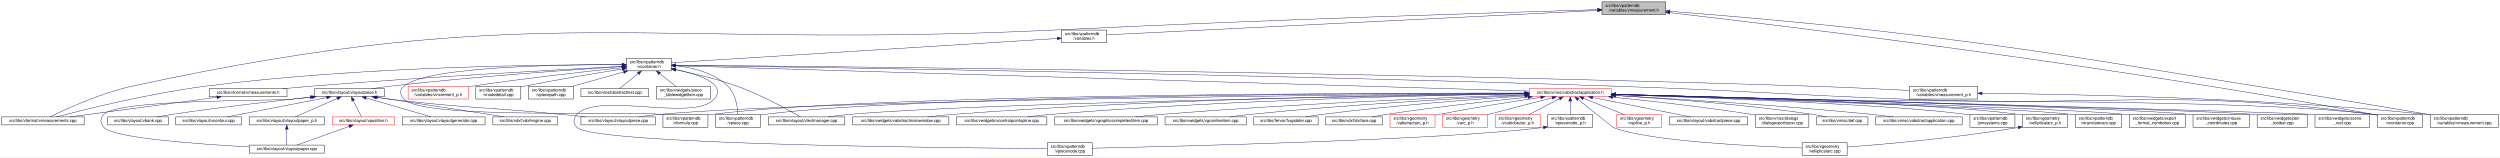
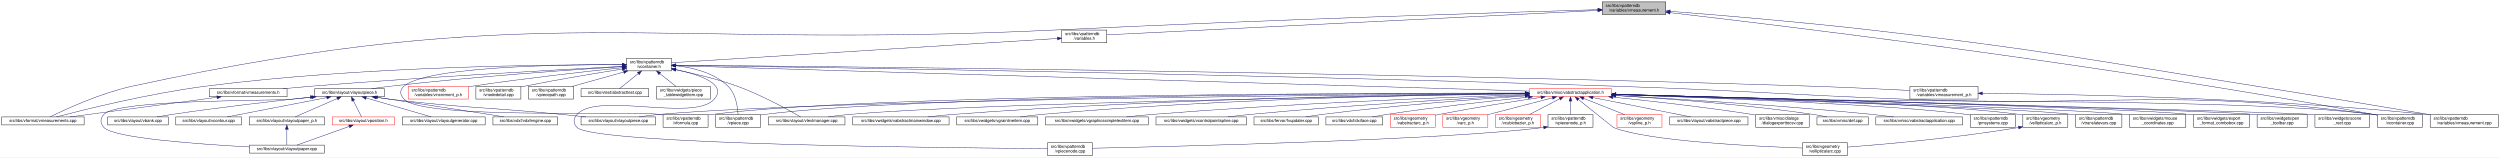
- <svg xmlns="http://www.w3.org/2000/svg" xmlns:xlink="http://www.w3.org/1999/xlink" width="5945pt" height="374pt" viewBox="0.00 0.00 5945.00 374.00">
+ <svg xmlns="http://www.w3.org/2000/svg" xmlns:xlink="http://www.w3.org/1999/xlink" width="5944pt" height="374pt" viewBox="0.00 0.00 5944.00 374.00">
  <g id="graph0" class="graph" transform="scale(1 1) rotate(0) translate(4 370)">
-     <polygon fill="white" stroke="transparent" points="-4,4 -4,-370 5941,-370 5941,4 -4,4" />
+     <polygon fill="white" stroke="transparent" points="-4,4 -4,-370 5940,-370 5940,4 -4,4" />
    <g id="node1" class="node">
      <g id="a_node1">
        <a xlink:title=" ">
          <polygon fill="#bfbfbf" stroke="black" points="3805.5,-335.5 3805.5,-365.5 3956.5,-365.5 3956.5,-335.5 3805.5,-335.5" />
          <text text-anchor="start" x="3813.5" y="-353.5" font-family="Helvetica,sans-Serif" font-size="10.00">src/libs/vpatterndb</text>
          <text text-anchor="middle" x="3881" y="-342.5" font-family="Helvetica,sans-Serif" font-size="10.00">/variables/vmeasurement.h</text>
        </a>
      </g>
    </g>
    <g id="node2" class="node">
      <g id="a_node2">
        <a xlink:href="../../de/db3/vmeasurements_8cpp.html" target="_top" xlink:title=" ">
          <polygon fill="white" stroke="black" points="0,-73 0,-92 196,-92 196,-73 0,-73" />
          <text text-anchor="middle" x="98" y="-80" font-family="Helvetica,sans-Serif" font-size="10.00">src/libs/vformat/vmeasurements.cpp</text>
        </a>
      </g>
    </g>
    <g id="edge1" class="edge">
      <path fill="none" stroke="midnightblue" d="M3794.97,-347.04C3579.09,-340.72 2996.98,-322.7 2512,-299 1532.69,-251.15 1268.13,-373.13 310,-165 234.48,-148.59 150.33,-109.54 115.03,-92.13" />
      <polygon fill="midnightblue" stroke="midnightblue" points="3795.19,-350.55 3805.28,-347.34 3795.39,-343.55 3795.19,-350.55" />
    </g>
    <g id="node3" class="node">
      <g id="a_node3">
        <a xlink:href="../../dd/d62/vmeasurement_8cpp.html" target="_top" xlink:title=" ">
-           <polygon fill="white" stroke="black" points="5775,-67.5 5775,-97.5 5937,-97.5 5937,-67.5 5775,-67.5" />
-           <text text-anchor="start" x="5783" y="-85.5" font-family="Helvetica,sans-Serif" font-size="10.00">src/libs/vpatterndb</text>
-           <text text-anchor="middle" x="5856" y="-74.5" font-family="Helvetica,sans-Serif" font-size="10.00">/variables/vmeasurement.cpp</text>
+           <polygon fill="white" stroke="black" points="5774,-67.5 5774,-97.5 5936,-97.5 5936,-67.5 5774,-67.5" />
+           <text text-anchor="start" x="5782" y="-85.5" font-family="Helvetica,sans-Serif" font-size="10.00">src/libs/vpatterndb</text>
+           <text text-anchor="middle" x="5855" y="-74.5" font-family="Helvetica,sans-Serif" font-size="10.00">/variables/vmeasurement.cpp</text>
        </a>
      </g>
    </g>
    <g id="edge2" class="edge">
-       <path fill="none" stroke="midnightblue" d="M3966.95,-343.1C4077.16,-334.59 4274.08,-318.34 4442,-299 4852.49,-251.73 4953.87,-229.53 5362,-165 5507.53,-141.99 5676.91,-113.72 5774.76,-97.25" />
-       <polygon fill="midnightblue" stroke="midnightblue" points="3966.59,-339.62 3956.89,-343.87 3967.13,-346.6 3966.59,-339.62" />
+       <path fill="none" stroke="midnightblue" d="M3966.8,-343.09C4076.81,-334.57 4273.38,-318.32 4441,-299 4851.49,-251.69 4952.87,-229.53 5361,-165 5506.53,-141.99 5675.91,-113.72 5773.76,-97.25" />
+       <polygon fill="midnightblue" stroke="midnightblue" points="3966.46,-339.61 3956.75,-343.87 3966.99,-346.59 3966.46,-339.61" />
    </g>
    <g id="node4" class="node">
      <g id="a_node4">
        <a xlink:href="../../de/dca/variables_8h.html" target="_top" xlink:title=" ">
          <polygon fill="white" stroke="black" points="2520.5,-268.5 2520.5,-298.5 2627.5,-298.5 2627.5,-268.5 2520.5,-268.5" />
          <text text-anchor="start" x="2528.5" y="-286.5" font-family="Helvetica,sans-Serif" font-size="10.00">src/libs/vpatterndb</text>
          <text text-anchor="middle" x="2574" y="-275.5" font-family="Helvetica,sans-Serif" font-size="10.00">/variables.h</text>
        </a>
      </g>
    </g>
    <g id="edge3" class="edge">
      <path fill="none" stroke="midnightblue" d="M3795,-345.22C3546.09,-332.84 2829.86,-297.22 2627.71,-287.17" />
      <polygon fill="midnightblue" stroke="midnightblue" points="3794.92,-348.72 3805.08,-345.72 3795.27,-341.73 3794.92,-348.72" />
    </g>
    <g id="node31" class="node">
      <g id="a_node31">
        <a xlink:href="../../d6/d46/vcontainer_8cpp.html" target="_top" xlink:title=" ">
-           <polygon fill="white" stroke="black" points="5649.5,-67.5 5649.5,-97.5 5756.5,-97.5 5756.5,-67.5 5649.5,-67.5" />
-           <text text-anchor="start" x="5657.5" y="-85.5" font-family="Helvetica,sans-Serif" font-size="10.00">src/libs/vpatterndb</text>
-           <text text-anchor="middle" x="5703" y="-74.5" font-family="Helvetica,sans-Serif" font-size="10.00">/vcontainer.cpp</text>
+           <polygon fill="white" stroke="black" points="5648.5,-67.5 5648.5,-97.5 5755.5,-97.5 5755.5,-67.5 5648.5,-67.5" />
+           <text text-anchor="start" x="5656.5" y="-85.5" font-family="Helvetica,sans-Serif" font-size="10.00">src/libs/vpatterndb</text>
+           <text text-anchor="middle" x="5702" y="-74.5" font-family="Helvetica,sans-Serif" font-size="10.00">/vcontainer.cpp</text>
        </a>
      </g>
    </g>
    <g id="edge62" class="edge">
-       <path fill="none" stroke="midnightblue" d="M3966.77,-339.83C4222.41,-310.47 5001.05,-216.99 5640,-98 5643.09,-97.42 5646.26,-96.8 5649.45,-96.15" />
-       <polygon fill="midnightblue" stroke="midnightblue" points="3966.34,-336.36 3956.81,-340.98 3967.14,-343.31 3966.34,-336.36" />
+       <path fill="none" stroke="midnightblue" d="M3966.72,-339.83C4222.21,-310.45 5000.41,-216.95 5639,-98 5642.09,-97.42 5645.26,-96.8 5648.45,-96.15" />
+       <polygon fill="midnightblue" stroke="midnightblue" points="3966.3,-336.36 3956.76,-340.97 3967.1,-343.31 3966.3,-336.36" />
    </g>
    <g id="node5" class="node">
      <g id="a_node5">
        <a xlink:href="../../d3/df7/vcontainer_8h.html" target="_top" xlink:title=" ">
          <polygon fill="white" stroke="black" points="1485.5,-201.5 1485.5,-231.5 1592.5,-231.5 1592.5,-201.5 1485.5,-201.5" />
          <text text-anchor="start" x="1493.5" y="-219.5" font-family="Helvetica,sans-Serif" font-size="10.00">src/libs/vpatterndb</text>
          <text text-anchor="middle" x="1539" y="-208.5" font-family="Helvetica,sans-Serif" font-size="10.00">/vcontainer.h</text>
        </a>
      </g>
    </g>
    <g id="edge4" class="edge">
      <path fill="none" stroke="midnightblue" d="M2510.12,-278.49C2321.25,-266.63 1767.74,-231.87 1592.71,-220.87" />
      <polygon fill="midnightblue" stroke="midnightblue" points="2509.97,-281.99 2520.17,-279.12 2510.41,-275 2509.97,-281.99" />
    </g>
    <g id="edge7" class="edge">
      <path fill="none" stroke="midnightblue" d="M1475.05,-216C1310.15,-216.5 857.28,-213.03 484,-165 350.85,-147.87 195.32,-109.2 129.73,-92.01" />
      <polygon fill="midnightblue" stroke="midnightblue" points="1475.5,-219.49 1485.49,-215.96 1475.48,-212.49 1475.5,-219.49" />
    </g>
    <g id="node6" class="node">
      <g id="a_node6">
        <a xlink:href="../../d4/dd6/vmeasurements_8h.html" target="_top" xlink:title=" ">
          <polygon fill="white" stroke="black" points="493.5,-140 493.5,-159 678.5,-159 678.5,-140 493.5,-140" />
          <text text-anchor="middle" x="586" y="-147" font-family="Helvetica,sans-Serif" font-size="10.00">src/libs/vformat/vmeasurements.h</text>
        </a>
      </g>
    </g>
    <g id="edge5" class="edge">
      <path fill="none" stroke="midnightblue" d="M1475.08,-212.23C1338.9,-205.1 1010.14,-187.02 735,-165 713.37,-163.27 689.99,-161.12 668.32,-159.02" />
      <polygon fill="midnightblue" stroke="midnightblue" points="1475.15,-215.74 1485.32,-212.77 1475.52,-208.75 1475.15,-215.74" />
    </g>
    <g id="node7" class="node">
      <g id="a_node7">
        <a xlink:href="../../d6/de0/vlayoutpiece_8h.html" target="_top" xlink:title=" ">
          <polygon fill="white" stroke="black" points="744,-140 744,-159 910,-159 910,-140 744,-140" />
          <text text-anchor="middle" x="827" y="-147" font-family="Helvetica,sans-Serif" font-size="10.00">src/libs/vlayout/vlayoutpiece.h</text>
        </a>
      </g>
    </g>
    <g id="edge8" class="edge">
      <path fill="none" stroke="midnightblue" d="M1475.32,-211.67C1363.51,-204.64 1124.72,-188.22 924,-165 909.54,-163.33 893.92,-161.15 879.52,-159" />
      <polygon fill="midnightblue" stroke="midnightblue" points="1475.21,-215.17 1485.41,-212.3 1475.65,-208.18 1475.21,-215.17" />
    </g>
    <g id="node16" class="node">
      <g id="a_node16">
        <a xlink:href="../../d8/d70/vtextmanager_8cpp.html" target="_top" xlink:title=" ">
          <polygon fill="white" stroke="black" points="1823,-73 1823,-92 2005,-92 2005,-73 1823,-73" />
          <text text-anchor="middle" x="1914" y="-80" font-family="Helvetica,sans-Serif" font-size="10.00">src/libs/vlayout/vtextmanager.cpp</text>
        </a>
      </g>
    </g>
    <g id="edge19" class="edge">
      <path fill="none" stroke="midnightblue" d="M1602.48,-204.08C1644.7,-195.55 1701.02,-182.37 1749,-165 1806.98,-144.01 1871.32,-108.35 1899.47,-92.06" />
      <polygon fill="midnightblue" stroke="midnightblue" points="1601.73,-200.66 1592.6,-206.04 1603.1,-207.52 1601.73,-200.66" />
    </g>
    <g id="node17" class="node">
      <g id="a_node17">
        <a xlink:href="../../d5/d74/vabstractapplication_8h.html" target="_top" xlink:title=" ">
          <polygon fill="white" stroke="red" points="3632.5,-140 3632.5,-159 3827.5,-159 3827.5,-140 3632.5,-140" />
          <text text-anchor="middle" x="3730" y="-147" font-family="Helvetica,sans-Serif" font-size="10.00">src/libs/vmisc/vabstractapplication.h</text>
        </a>
      </g>
    </g>
    <g id="edge20" class="edge">
      <path fill="none" stroke="midnightblue" d="M1602.75,-213.61C1912.03,-204.43 3256.61,-164.54 3632.22,-153.4" />
      <polygon fill="midnightblue" stroke="midnightblue" points="1602.51,-210.11 1592.62,-213.91 1602.72,-217.11 1602.51,-210.11" />
    </g>
    <g id="edge54" class="edge">
-       <path fill="none" stroke="midnightblue" d="M1602.91,-214.63C1873.49,-210.84 2951.51,-194.59 3837,-165 4144.25,-154.73 4220.81,-145.86 4528,-134 5022.11,-114.92 5149.65,-161.75 5640,-98 5643.01,-97.61 5646.08,-97.14 5649.17,-96.61" />
+       <path fill="none" stroke="midnightblue" d="M1602.91,-214.63C1873.49,-210.84 2951.51,-194.59 3837,-165 4144.25,-154.73 4220.81,-145.87 4528,-134 5021.67,-114.93 5149.09,-161.7 5639,-98 5642.01,-97.61 5645.08,-97.14 5648.17,-96.61" />
      <polygon fill="midnightblue" stroke="midnightblue" points="1602.83,-211.13 1592.87,-214.77 1602.92,-218.13 1602.83,-211.13" />
    </g>
    <g id="node32" class="node">
      <g id="a_node32">
        <a xlink:href="../../db/d11/vformula_8cpp.html" target="_top" xlink:title=" ">
          <polygon fill="white" stroke="black" points="1572.5,-67.5 1572.5,-97.5 1679.5,-97.5 1679.5,-67.5 1572.5,-67.5" />
          <text text-anchor="start" x="1580.5" y="-85.5" font-family="Helvetica,sans-Serif" font-size="10.00">src/libs/vpatterndb</text>
          <text text-anchor="middle" x="1626" y="-74.5" font-family="Helvetica,sans-Serif" font-size="10.00">/vformula.cpp</text>
        </a>
      </g>
    </g>
-     <g id="edge55" class="edge">
+     <g id="edge56" class="edge">
      <path fill="none" stroke="midnightblue" d="M1475.33,-216.13C1309.97,-216.71 884.56,-210.87 957,-134 1003.26,-84.91 1496.23,-107.6 1563,-98 1566.11,-97.55 1569.29,-97.03 1572.5,-96.45" />
      <polygon fill="midnightblue" stroke="midnightblue" points="1475.39,-219.63 1485.37,-216.09 1475.35,-212.63 1475.39,-219.63" />
    </g>
    <g id="node33" class="node">
      <g id="a_node33">
        <a xlink:href="../../df/d7a/vpiece_8cpp.html" target="_top" xlink:title=" ">
          <polygon fill="white" stroke="black" points="1697.5,-67.5 1697.5,-97.5 1804.5,-97.5 1804.5,-67.5 1697.5,-67.5" />
          <text text-anchor="start" x="1705.5" y="-85.5" font-family="Helvetica,sans-Serif" font-size="10.00">src/libs/vpatterndb</text>
          <text text-anchor="middle" x="1751" y="-74.5" font-family="Helvetica,sans-Serif" font-size="10.00">/vpiece.cpp</text>
        </a>
      </g>
    </g>
    <g id="edge58" class="edge">
      <path fill="none" stroke="midnightblue" d="M1602.95,-213.73C1643.47,-209.27 1694.23,-196.99 1727,-165 1745.36,-147.07 1749.85,-115.86 1750.84,-97.71" />
      <polygon fill="midnightblue" stroke="midnightblue" points="1602.51,-210.26 1592.89,-214.71 1603.18,-217.23 1602.51,-210.26" />
    </g>
    <g id="node35" class="node">
      <g id="a_node35">
        <a xlink:href="../../d8/dba/vpiecenode_8cpp.html" target="_top" xlink:title=" ">
          <polygon fill="white" stroke="black" points="2486.5,-0.5 2486.5,-30.5 2593.5,-30.5 2593.5,-0.5 2486.5,-0.5" />
          <text text-anchor="start" x="2494.5" y="-18.5" font-family="Helvetica,sans-Serif" font-size="10.00">src/libs/vpatterndb</text>
          <text text-anchor="middle" x="2540" y="-7.5" font-family="Helvetica,sans-Serif" font-size="10.00">/vpiecenode.cpp</text>
        </a>
      </g>
    </g>
    <g id="edge57" class="edge">
      <path fill="none" stroke="midnightblue" d="M1602.59,-204.82C1658.48,-192.78 1726.29,-170.05 1694,-134 1645.37,-79.71 1416.63,-152.29 1368,-98 1358.81,-87.74 1358.47,-76.95 1368,-67 1407.14,-26.14 2261.67,-18.16 2486.3,-16.77" />
      <polygon fill="midnightblue" stroke="midnightblue" points="1601.75,-201.42 1592.67,-206.87 1603.17,-208.27 1601.75,-201.42" />
    </g>
    <g id="node45" class="node">
      <g id="a_node45">
        <a xlink:href="../../d1/de1/vincrement__p_8h.html" target="_top" xlink:title=" ">
          <polygon fill="white" stroke="red" points="966.5,-134.5 966.5,-164.5 1109.5,-164.5 1109.5,-134.5 966.5,-134.5" />
          <text text-anchor="start" x="974.5" y="-152.5" font-family="Helvetica,sans-Serif" font-size="10.00">src/libs/vpatterndb</text>
          <text text-anchor="middle" x="1038" y="-141.5" font-family="Helvetica,sans-Serif" font-size="10.00">/variables/vincrement_p.h</text>
        </a>
      </g>
    </g>
    <g id="edge51" class="edge">
      <path fill="none" stroke="midnightblue" d="M1475.38,-209.07C1392.8,-200.45 1244.31,-184 1118,-165 1115.35,-164.6 1112.65,-164.18 1109.92,-163.75" />
      <polygon fill="midnightblue" stroke="midnightblue" points="1475.05,-212.55 1485.36,-210.11 1475.78,-205.59 1475.05,-212.55" />
    </g>
    <g id="node46" class="node">
      <g id="a_node46">
        <a xlink:href="../../d6/dc1/vmeasurement__p_8h.html" target="_top" xlink:title=" ">
          <polygon fill="white" stroke="black" points="4537,-134.5 4537,-164.5 4699,-164.5 4699,-134.5 4537,-134.5" />
          <text text-anchor="start" x="4545" y="-152.5" font-family="Helvetica,sans-Serif" font-size="10.00">src/libs/vpatterndb</text>
          <text text-anchor="middle" x="4618" y="-141.5" font-family="Helvetica,sans-Serif" font-size="10.00">/variables/vmeasurement_p.h</text>
        </a>
      </g>
    </g>
    <g id="edge52" class="edge">
      <path fill="none" stroke="midnightblue" d="M1603.01,-214.99C1905.8,-212.46 3224.52,-199.88 4305,-165 4383.84,-162.45 4473.78,-158.14 4536.96,-154.88" />
      <polygon fill="midnightblue" stroke="midnightblue" points="1602.64,-211.5 1592.67,-215.08 1602.7,-218.5 1602.64,-211.5" />
    </g>
    <g id="node47" class="node">
      <g id="a_node47">
        <a xlink:href="../../d6/d91/vnodedetail_8cpp.html" target="_top" xlink:title=" ">
          <polygon fill="white" stroke="black" points="1127.5,-134.5 1127.5,-164.5 1234.5,-164.5 1234.5,-134.5 1127.5,-134.5" />
          <text text-anchor="start" x="1135.5" y="-152.5" font-family="Helvetica,sans-Serif" font-size="10.00">src/libs/vpatterndb</text>
          <text text-anchor="middle" x="1181" y="-141.5" font-family="Helvetica,sans-Serif" font-size="10.00">/vnodedetail.cpp</text>
        </a>
      </g>
    </g>
-     <g id="edge56" class="edge">
+     <g id="edge55" class="edge">
      <path fill="none" stroke="midnightblue" d="M1475.25,-205.77C1415.16,-196.33 1322.7,-181.1 1243,-165 1240.29,-164.45 1237.52,-163.87 1234.72,-163.28" />
      <polygon fill="midnightblue" stroke="midnightblue" points="1474.92,-209.26 1485.35,-207.35 1476.01,-202.35 1474.92,-209.26" />
    </g>
    <g id="node48" class="node">
      <g id="a_node48">
        <a xlink:href="../../da/de1/vpiecepath_8cpp.html" target="_top" xlink:title=" ">
          <polygon fill="white" stroke="black" points="1252.5,-134.5 1252.5,-164.5 1359.5,-164.5 1359.5,-134.5 1252.5,-134.5" />
          <text text-anchor="start" x="1260.5" y="-152.5" font-family="Helvetica,sans-Serif" font-size="10.00">src/libs/vpatterndb</text>
          <text text-anchor="middle" x="1306" y="-141.5" font-family="Helvetica,sans-Serif" font-size="10.00">/vpiecepath.cpp</text>
        </a>
      </g>
    </g>
    <g id="edge59" class="edge">
      <path fill="none" stroke="midnightblue" d="M1478.83,-198.71C1440.92,-188.14 1392.51,-174.63 1356.58,-164.61" />
      <polygon fill="midnightblue" stroke="midnightblue" points="1478.16,-202.16 1488.73,-201.48 1480.04,-195.42 1478.16,-202.16" />
    </g>
    <g id="node49" class="node">
      <g id="a_node49">
        <a xlink:href="../../d1/d3a/abstracttest_8cpp.html" target="_top" xlink:title=" ">
          <polygon fill="white" stroke="black" points="1377.5,-140 1377.5,-159 1538.5,-159 1538.5,-140 1377.5,-140" />
          <text text-anchor="middle" x="1458" y="-147" font-family="Helvetica,sans-Serif" font-size="10.00">src/libs/vtest/abstracttest.cpp</text>
        </a>
      </g>
    </g>
    <g id="edge60" class="edge">
      <path fill="none" stroke="midnightblue" d="M1513.46,-195.01C1498.43,-182.94 1480.19,-168.3 1468.83,-159.19" />
      <polygon fill="midnightblue" stroke="midnightblue" points="1511.43,-197.87 1521.42,-201.4 1515.82,-192.41 1511.43,-197.87" />
    </g>
    <g id="node50" class="node">
      <g id="a_node50">
        <a xlink:href="../../da/db4/piece__tablewidgetitem_8cpp.html" target="_top" xlink:title=" ">
          <polygon fill="white" stroke="black" points="1557,-134.5 1557,-164.5 1685,-164.5 1685,-134.5 1557,-134.5" />
          <text text-anchor="start" x="1565" y="-152.5" font-family="Helvetica,sans-Serif" font-size="10.00">src/libs/vwidgets/piece</text>
          <text text-anchor="middle" x="1621" y="-141.5" font-family="Helvetica,sans-Serif" font-size="10.00">_tablewidgetitem.cpp</text>
        </a>
      </g>
    </g>
    <g id="edge61" class="edge">
      <path fill="none" stroke="midnightblue" d="M1564.65,-195.17C1577.19,-185.23 1591.97,-173.51 1603.24,-164.58" />
      <polygon fill="midnightblue" stroke="midnightblue" points="1562.46,-192.44 1556.79,-201.4 1566.8,-197.93 1562.46,-192.44" />
    </g>
    <g id="edge6" class="edge">
      <path fill="none" stroke="midnightblue" d="M511.81,-138.62C416.42,-125.91 252.36,-104.06 162.13,-92.04" />
      <polygon fill="midnightblue" stroke="midnightblue" points="511.58,-142.12 521.95,-139.97 512.5,-135.18 511.58,-142.12" />
    </g>
    <g id="node8" class="node">
      <g id="a_node8">
        <a xlink:href="../../dd/d66/vdxfengine_8cpp.html" target="_top" xlink:title=" ">
          <polygon fill="white" stroke="black" points="1168,-73 1168,-92 1322,-92 1322,-73 1168,-73" />
          <text text-anchor="middle" x="1245" y="-80" font-family="Helvetica,sans-Serif" font-size="10.00">src/libs/vdxf/vdxfengine.cpp</text>
        </a>
      </g>
    </g>
    <g id="edge9" class="edge">
      <path fill="none" stroke="midnightblue" d="M893.7,-138.43C975.23,-126.11 1108.46,-105.91 1158,-98 1169.79,-96.12 1182.48,-94.04 1194.41,-92.05" />
      <polygon fill="midnightblue" stroke="midnightblue" points="892.9,-135.02 883.54,-139.97 893.95,-141.94 892.9,-135.02" />
    </g>
    <g id="node9" class="node">
      <g id="a_node9">
        <a xlink:href="../../de/da8/vbank_8cpp.html" target="_top" xlink:title=" ">
          <polygon fill="white" stroke="black" points="252,-73 252,-92 396,-92 396,-73 252,-73" />
          <text text-anchor="middle" x="324" y="-80" font-family="Helvetica,sans-Serif" font-size="10.00">src/libs/vlayout/vbank.cpp</text>
        </a>
      </g>
    </g>
    <g id="edge10" class="edge">
      <path fill="none" stroke="midnightblue" d="M733.98,-138.94C648.33,-129.76 517.85,-114.84 405,-98 393.27,-96.25 380.63,-94.11 368.91,-92.02" />
      <polygon fill="midnightblue" stroke="midnightblue" points="733.62,-142.42 743.93,-140 734.36,-135.46 733.62,-142.42" />
    </g>
    <g id="node10" class="node">
      <g id="a_node10">
        <a xlink:href="../../df/d5d/vcontour_8cpp.html" target="_top" xlink:title=" ">
          <polygon fill="white" stroke="black" points="414,-73 414,-92 570,-92 570,-73 414,-73" />
          <text text-anchor="middle" x="492" y="-80" font-family="Helvetica,sans-Serif" font-size="10.00">src/libs/vlayout/vcontour.cpp</text>
        </a>
      </g>
    </g>
    <g id="edge11" class="edge">
      <path fill="none" stroke="midnightblue" d="M772.67,-137.96C706.73,-125.16 596.85,-103.84 535.97,-92.03" />
      <polygon fill="midnightblue" stroke="midnightblue" points="772.38,-141.47 782.86,-139.94 773.71,-134.59 772.38,-141.47" />
    </g>
    <g id="node11" class="node">
      <g id="a_node11">
        <a xlink:href="../../d2/d2d/vlayoutpaper__p_8h.html" target="_top" xlink:title=" ">
          <polygon fill="white" stroke="black" points="588.5,-73 588.5,-92 767.5,-92 767.5,-73 588.5,-73" />
          <text text-anchor="middle" x="678" y="-80" font-family="Helvetica,sans-Serif" font-size="10.00">src/libs/vlayout/vlayoutpaper_p.h</text>
        </a>
      </g>
    </g>
    <g id="edge12" class="edge">
      <path fill="none" stroke="midnightblue" d="M797.84,-135.78C768.34,-122.91 723.51,-103.35 697.87,-92.17" />
      <polygon fill="midnightblue" stroke="midnightblue" points="796.65,-139.08 807.21,-139.87 799.45,-132.66 796.65,-139.08" />
    </g>
    <g id="node12" class="node">
      <g id="a_node12">
        <a xlink:href="../../d1/dd1/vlayoutpaper_8cpp.html" target="_top" xlink:title=" ">
          <polygon fill="white" stroke="black" points="589,-6 589,-25 767,-25 767,-6 589,-6" />
          <text text-anchor="middle" x="678" y="-13" font-family="Helvetica,sans-Serif" font-size="10.00">src/libs/vlayout/vlayoutpaper.cpp</text>
        </a>
      </g>
    </g>
-     <g id="edge14" class="edge">
+     <g id="edge15" class="edge">
      <path fill="none" stroke="midnightblue" d="M737.47,-138.93C720.7,-137.22 703.32,-135.51 687,-134 637.71,-129.45 276.55,-134.39 243,-98 233.66,-87.87 233.84,-77.29 243,-67 265.58,-41.65 468.43,-27.09 588.99,-20.6" />
      <polygon fill="midnightblue" stroke="midnightblue" points="737.5,-142.45 747.81,-139.99 738.22,-135.49 737.5,-142.45" />
    </g>
    <g id="node13" class="node">
      <g id="a_node13">
        <a xlink:href="../../d3/d39/vlayoutgenerator_8cpp.html" target="_top" xlink:title=" ">
          <polygon fill="white" stroke="black" points="952.5,-73 952.5,-92 1149.5,-92 1149.5,-73 952.5,-73" />
          <text text-anchor="middle" x="1051" y="-80" font-family="Helvetica,sans-Serif" font-size="10.00">src/libs/vlayout/vlayoutgenerator.cpp</text>
        </a>
      </g>
    </g>
-     <g id="edge15" class="edge">
+     <g id="edge14" class="edge">
      <path fill="none" stroke="midnightblue" d="M866.6,-137.01C910.93,-124.15 981.75,-103.59 1021.49,-92.06" />
      <polygon fill="midnightblue" stroke="midnightblue" points="865.37,-133.72 856.75,-139.87 867.32,-140.44 865.37,-133.72" />
    </g>
    <g id="node14" class="node">
      <g id="a_node14">
+         <a xlink:href="../../db/d5c/vposition_8h.html" target="_top" xlink:title=" ">
+           <polygon fill="white" stroke="red" points="786,-73 786,-92 934,-92 934,-73 786,-73" />
+           <text text-anchor="middle" x="860" y="-80" font-family="Helvetica,sans-Serif" font-size="10.00">src/libs/vlayout/vposition.h</text>
+         </a>
+       </g>
+     </g>
+     <g id="edge16" class="edge">
+       <path fill="none" stroke="midnightblue" d="M836.06,-130.66C842.42,-118.13 850.65,-101.91 855.62,-92.13" />
+       <polygon fill="midnightblue" stroke="midnightblue" points="832.86,-129.23 831.45,-139.73 839.1,-132.4 832.86,-129.23" />
+     </g>
+     <g id="node15" class="node">
+       <g id="a_node15">
        <a xlink:href="../../dd/d70/vlayoutpiece_8cpp.html" target="_top" xlink:title=" ">
          <polygon fill="white" stroke="black" points="1377.5,-73 1377.5,-92 1554.5,-92 1554.5,-73 1377.5,-73" />
          <text text-anchor="middle" x="1466" y="-80" font-family="Helvetica,sans-Serif" font-size="10.00">src/libs/vlayout/vlayoutpiece.cpp</text>
        </a>
      </g>
    </g>
-     <g id="edge16" class="edge">
+     <g id="edge18" class="edge">
      <path fill="none" stroke="midnightblue" d="M890.22,-138.49C901.46,-136.87 913.06,-135.3 924,-134 1104.33,-112.57 1150.27,-115.7 1331,-98 1349.77,-96.16 1369.99,-94.06 1388.92,-92.03" />
      <polygon fill="midnightblue" stroke="midnightblue" points="889.42,-135.07 880.04,-139.98 890.44,-141.99 889.42,-135.07" />
-     </g>
-     <g id="node15" class="node">
-       <g id="a_node15">
-         <a xlink:href="../../db/d5c/vposition_8h.html" target="_top" xlink:title=" ">
-           <polygon fill="white" stroke="red" points="786,-73 786,-92 934,-92 934,-73 786,-73" />
-           <text text-anchor="middle" x="860" y="-80" font-family="Helvetica,sans-Serif" font-size="10.00">src/libs/vlayout/vposition.h</text>
-         </a>
-       </g>
-     </g>
-     <g id="edge17" class="edge">
-       <path fill="none" stroke="midnightblue" d="M836.06,-130.66C842.42,-118.13 850.65,-101.91 855.62,-92.13" />
-       <polygon fill="midnightblue" stroke="midnightblue" points="832.86,-129.23 831.45,-139.73 839.1,-132.4 832.86,-129.23" />
    </g>
    <g id="edge13" class="edge">
      <path fill="none" stroke="midnightblue" d="M678,-62.54C678,-50.17 678,-34.62 678,-25.13" />
      <polygon fill="midnightblue" stroke="midnightblue" points="674.5,-62.73 678,-72.73 681.5,-62.73 674.5,-62.73" />
    </g>
-     <g id="edge18" class="edge">
+     <g id="edge17" class="edge">
      <path fill="none" stroke="midnightblue" d="M826.22,-69.44C790.12,-56.54 733.79,-36.42 701.98,-25.06" />
      <polygon fill="midnightblue" stroke="midnightblue" points="825.24,-72.8 835.83,-72.87 827.59,-66.21 825.24,-72.8" />
    </g>
-     <g id="edge31" class="edge">
+     <g id="edge32" class="edge">
      <path fill="none" stroke="midnightblue" d="M3622.23,-147.77C3242.78,-144.94 1969.61,-132.99 1563,-98 1547.39,-96.66 1530.48,-94.41 1515.21,-92.07" />
      <polygon fill="midnightblue" stroke="midnightblue" points="3622.36,-151.28 3632.39,-147.85 3622.41,-144.28 3622.36,-151.28" />
    </g>
-     <g id="edge32" class="edge">
+     <g id="edge31" class="edge">
      <path fill="none" stroke="midnightblue" d="M3621.93,-146.92C3296.54,-141.91 2329.13,-125.09 2015,-98 1998.76,-96.6 1981.15,-94.33 1965.25,-92" />
      <polygon fill="midnightblue" stroke="midnightblue" points="3622.25,-150.43 3632.3,-147.08 3622.36,-143.43 3622.25,-150.43" />
    </g>
    <g id="node18" class="node">
      <g id="a_node18">
        <a xlink:href="../../d4/d90/fvupdater_8cpp.html" target="_top" xlink:title=" ">
          <polygon fill="white" stroke="black" points="2977.5,-73 2977.5,-92 3130.5,-92 3130.5,-73 2977.5,-73" />
          <text text-anchor="middle" x="3054" y="-80" font-family="Helvetica,sans-Serif" font-size="10.00">src/libs/fervor/fvupdater.cpp</text>
        </a>
      </g>
    </g>
    <g id="edge21" class="edge">
      <path fill="none" stroke="midnightblue" d="M3622.23,-141.93C3503.73,-134.08 3307.85,-119.3 3140,-98 3127.08,-96.36 3113.14,-94.19 3100.31,-92.02" />
      <polygon fill="midnightblue" stroke="midnightblue" points="3622.18,-145.43 3632.39,-142.6 3622.64,-138.45 3622.18,-145.43" />
    </g>
    <g id="node19" class="node">
      <g id="a_node19">
        <a xlink:href="../../d9/dc8/dxiface_8cpp.html" target="_top" xlink:title=" ">
          <polygon fill="white" stroke="black" points="3148.5,-73 3148.5,-92 3283.5,-92 3283.5,-73 3148.5,-73" />
          <text text-anchor="middle" x="3216" y="-80" font-family="Helvetica,sans-Serif" font-size="10.00">src/libs/vdxf/dxiface.cpp</text>
        </a>
      </g>
    </g>
    <g id="edge22" class="edge">
      <path fill="none" stroke="midnightblue" d="M3629.72,-138.96C3540.97,-130.03 3408.06,-115.46 3293,-98 3281.7,-96.29 3269.53,-94.14 3258.27,-92.02" />
      <polygon fill="midnightblue" stroke="midnightblue" points="3629.48,-142.45 3639.78,-139.97 3630.18,-135.49 3629.48,-142.45" />
    </g>
    <g id="node20" class="node">
      <g id="a_node20">
        <a xlink:href="../../da/d75/vabstractarc__p_8h.html" target="_top" xlink:title=" ">
          <polygon fill="white" stroke="red" points="3301.5,-67.5 3301.5,-97.5 3408.5,-97.5 3408.5,-67.5 3301.5,-67.5" />
          <text text-anchor="start" x="3309.5" y="-85.5" font-family="Helvetica,sans-Serif" font-size="10.00">src/libs/vgeometry</text>
          <text text-anchor="middle" x="3355" y="-74.5" font-family="Helvetica,sans-Serif" font-size="10.00">/vabstractarc_p.h</text>
        </a>
      </g>
    </g>
    <g id="edge23" class="edge">
      <path fill="none" stroke="midnightblue" d="M3659.7,-138.47C3596.31,-129.11 3500.64,-114.18 3418,-98 3414.92,-97.4 3411.75,-96.75 3408.57,-96.08" />
      <polygon fill="midnightblue" stroke="midnightblue" points="3659.58,-141.99 3669.98,-139.98 3660.6,-135.06 3659.58,-141.99" />
    </g>
    <g id="node21" class="node">
      <g id="a_node21">
        <a xlink:href="../../dc/da3/varc__p_8h.html" target="_top" xlink:title=" ">
          <polygon fill="white" stroke="red" points="3426.5,-67.5 3426.5,-97.5 3533.5,-97.5 3533.5,-67.5 3426.5,-67.5" />
          <text text-anchor="start" x="3434.5" y="-85.5" font-family="Helvetica,sans-Serif" font-size="10.00">src/libs/vgeometry</text>
          <text text-anchor="middle" x="3480" y="-74.5" font-family="Helvetica,sans-Serif" font-size="10.00">/varc_p.h</text>
        </a>
      </g>
    </g>
    <g id="edge24" class="edge">
      <path fill="none" stroke="midnightblue" d="M3687.31,-137.4C3644.83,-126.36 3579.54,-109.38 3533.6,-97.44" />
      <polygon fill="midnightblue" stroke="midnightblue" points="3686.5,-140.81 3697.06,-139.94 3688.26,-134.03 3686.5,-140.81" />
    </g>
    <g id="node22" class="node">
      <g id="a_node22">
        <a xlink:href="../../d5/d8e/vcubicbezier__p_8h.html" target="_top" xlink:title=" ">
          <polygon fill="white" stroke="red" points="3551.5,-67.5 3551.5,-97.5 3658.5,-97.5 3658.5,-67.5 3551.5,-67.5" />
          <text text-anchor="start" x="3559.5" y="-85.5" font-family="Helvetica,sans-Serif" font-size="10.00">src/libs/vgeometry</text>
          <text text-anchor="middle" x="3605" y="-74.5" font-family="Helvetica,sans-Serif" font-size="10.00">/vcubicbezier_p.h</text>
        </a>
      </g>
    </g>
    <g id="edge25" class="edge">
      <path fill="none" stroke="midnightblue" d="M3704.41,-135.19C3683.39,-124.26 3653.67,-108.81 3632.21,-97.65" />
      <polygon fill="midnightblue" stroke="midnightblue" points="3702.91,-138.36 3713.4,-139.87 3706.14,-132.15 3702.91,-138.36" />
    </g>
    <g id="node23" class="node">
      <g id="a_node23">
        <a xlink:href="../../df/dde/vellipticalarc__p_8h.html" target="_top" xlink:title=" ">
          <polygon fill="white" stroke="black" points="4805.5,-67.5 4805.5,-97.5 4912.5,-97.5 4912.5,-67.5 4805.5,-67.5" />
          <text text-anchor="start" x="4813.5" y="-85.5" font-family="Helvetica,sans-Serif" font-size="10.00">src/libs/vgeometry</text>
          <text text-anchor="middle" x="4859" y="-74.5" font-family="Helvetica,sans-Serif" font-size="10.00">/vellipticalarc_p.h</text>
        </a>
      </g>
    </g>
    <g id="edge26" class="edge">
      <path fill="none" stroke="midnightblue" d="M3837.81,-145.9C4070.64,-139.87 4614.21,-123.48 4797,-98 4799.74,-97.62 4802.53,-97.17 4805.34,-96.68" />
      <polygon fill="midnightblue" stroke="midnightblue" points="3837.54,-142.4 3827.64,-146.16 3837.72,-149.4 3837.54,-142.4" />
    </g>
    <g id="node24" class="node">
      <g id="a_node24">
        <a xlink:href="../../d6/dfb/vellipticalarc_8cpp.html" target="_top" xlink:title=" ">
          <polygon fill="white" stroke="black" points="4281.5,-0.5 4281.5,-30.5 4388.5,-30.5 4388.5,-0.5 4281.5,-0.5" />
          <text text-anchor="start" x="4289.5" y="-18.5" font-family="Helvetica,sans-Serif" font-size="10.00">src/libs/vgeometry</text>
          <text text-anchor="middle" x="4335" y="-7.5" font-family="Helvetica,sans-Serif" font-size="10.00">/vellipticalarc.cpp</text>
        </a>
      </g>
    </g>
    <g id="edge28" class="edge">
      <path fill="none" stroke="midnightblue" d="M3748.73,-133.48C3778.01,-110.01 3831.39,-67.25 3832,-67 3912.36,-34.24 4168.71,-21.96 4281.21,-18.07" />
      <polygon fill="midnightblue" stroke="midnightblue" points="3746.45,-130.83 3740.83,-139.81 3750.82,-136.29 3746.45,-130.83" />
    </g>
    <g id="node25" class="node">
      <g id="a_node25">
        <a xlink:href="../../d1/d76/vspline__p_8h.html" target="_top" xlink:title=" ">
          <polygon fill="white" stroke="red" points="3840.5,-67.5 3840.5,-97.5 3947.5,-97.5 3947.5,-67.5 3840.5,-67.5" />
          <text text-anchor="start" x="3848.5" y="-85.5" font-family="Helvetica,sans-Serif" font-size="10.00">src/libs/vgeometry</text>
          <text text-anchor="middle" x="3894" y="-74.5" font-family="Helvetica,sans-Serif" font-size="10.00">/vspline_p.h</text>
        </a>
      </g>
    </g>
    <g id="edge29" class="edge">
      <path fill="none" stroke="midnightblue" d="M3761.39,-136.06C3789.17,-125.05 3829.68,-108.99 3858.61,-97.53" />
      <polygon fill="midnightblue" stroke="midnightblue" points="3759.78,-132.93 3751.78,-139.87 3762.36,-139.44 3759.78,-132.93" />
    </g>
    <g id="node26" class="node">
      <g id="a_node26">
        <a xlink:href="../../d9/d15/vabstractpiece_8cpp.html" target="_top" xlink:title=" ">
          <polygon fill="white" stroke="black" points="3966,-73 3966,-92 4152,-92 4152,-73 3966,-73" />
          <text text-anchor="middle" x="4059" y="-80" font-family="Helvetica,sans-Serif" font-size="10.00">src/libs/vlayout/vabstractpiece.cpp</text>
        </a>
      </g>
    </g>
    <g id="edge30" class="edge">
      <path fill="none" stroke="midnightblue" d="M3783.36,-137.96C3848.11,-125.16 3956.03,-103.84 4015.82,-92.03" />
      <polygon fill="midnightblue" stroke="midnightblue" points="3782.48,-134.56 3773.35,-139.94 3783.84,-141.43 3782.48,-134.56" />
    </g>
    <g id="node27" class="node">
      <g id="a_node27">
        <a xlink:href="../../db/d65/dialogexporttocsv_8cpp.html" target="_top" xlink:title=" ">
          <polygon fill="white" stroke="black" points="4170.5,-67.5 4170.5,-97.5 4297.5,-97.5 4297.5,-67.5 4170.5,-67.5" />
          <text text-anchor="start" x="4178.5" y="-85.5" font-family="Helvetica,sans-Serif" font-size="10.00">src/libs/vmisc/dialogs</text>
          <text text-anchor="middle" x="4234" y="-74.5" font-family="Helvetica,sans-Serif" font-size="10.00">/dialogexporttocsv.cpp</text>
        </a>
      </g>
    </g>
    <g id="edge33" class="edge">
      <path fill="none" stroke="midnightblue" d="M3830.87,-138.97C3918.42,-130.15 4048.43,-115.75 4161,-98 4164.06,-97.52 4167.19,-97 4170.35,-96.45" />
      <polygon fill="midnightblue" stroke="midnightblue" points="3830.28,-135.51 3820.68,-139.99 3830.98,-142.48 3830.28,-135.51" />
    </g>
    <g id="node28" class="node">
      <g id="a_node28">
        <a xlink:href="../../d6/d0b/def_8cpp.html" target="_top" xlink:title=" ">
          <polygon fill="white" stroke="black" points="4316,-73 4316,-92 4438,-92 4438,-73 4316,-73" />
          <text text-anchor="middle" x="4377" y="-80" font-family="Helvetica,sans-Serif" font-size="10.00">src/libs/vmisc/def.cpp</text>
        </a>
      </g>
    </g>
    <g id="edge34" class="edge">
      <path fill="none" stroke="midnightblue" d="M3837.97,-142.83C3954.22,-135.85 4144.39,-121.87 4307,-98 4317.68,-96.43 4329.19,-94.25 4339.73,-92.06" />
      <polygon fill="midnightblue" stroke="midnightblue" points="3837.42,-139.36 3827.65,-143.45 3837.84,-146.35 3837.42,-139.36" />
    </g>
    <g id="node29" class="node">
      <g id="a_node29">
        <a xlink:href="../../d0/df6/vabstractapplication_8cpp.html" target="_top" xlink:title=" ">
          <polygon fill="white" stroke="black" points="4456,-73 4456,-92 4662,-92 4662,-73 4456,-73" />
          <text text-anchor="middle" x="4559" y="-80" font-family="Helvetica,sans-Serif" font-size="10.00">src/libs/vmisc/vabstractapplication.cpp</text>
        </a>
      </g>
    </g>
    <g id="edge35" class="edge">
      <path fill="none" stroke="midnightblue" d="M3837.9,-142.87C3978.36,-135.09 4231.37,-119.53 4447,-98 4463.68,-96.33 4481.71,-94.16 4498.33,-92.01" />
      <polygon fill="midnightblue" stroke="midnightblue" points="3837.36,-139.39 3827.57,-143.44 3837.75,-146.38 3837.36,-139.39" />
    </g>
    <g id="node30" class="node">
      <g id="a_node30">
        <a xlink:href="../../d4/d4f/pmsystems_8cpp.html" target="_top" xlink:title=" ">
          <polygon fill="white" stroke="black" points="4680.5,-67.5 4680.5,-97.5 4787.5,-97.5 4787.5,-67.5 4680.5,-67.5" />
          <text text-anchor="start" x="4688.5" y="-85.5" font-family="Helvetica,sans-Serif" font-size="10.00">src/libs/vpatterndb</text>
          <text text-anchor="middle" x="4734" y="-74.5" font-family="Helvetica,sans-Serif" font-size="10.00">/pmsystems.cpp</text>
        </a>
      </g>
    </g>
    <g id="edge36" class="edge">
      <path fill="none" stroke="midnightblue" d="M3837.74,-145.06C4049.48,-137.91 4513,-120.25 4671,-98 4674,-97.58 4677.07,-97.08 4680.16,-96.54" />
      <polygon fill="midnightblue" stroke="midnightblue" points="3837.42,-141.57 3827.54,-145.4 3837.65,-148.56 3837.42,-141.57" />
    </g>
    <g id="edge37" class="edge">
-       <path fill="none" stroke="midnightblue" d="M3837.96,-145.64C3948.29,-142.71 4124.59,-138.03 4277,-134 4579.89,-125.99 5339.42,-136.17 5640,-98 5643.01,-97.62 5646.08,-97.16 5649.17,-96.63" />
+       <path fill="none" stroke="midnightblue" d="M3837.96,-145.64C3948.29,-142.71 4124.59,-138.03 4277,-134 4579.67,-125.99 5338.64,-136.15 5639,-98 5642.01,-97.62 5645.08,-97.16 5648.17,-96.63" />
      <polygon fill="midnightblue" stroke="midnightblue" points="3837.73,-142.14 3827.82,-145.9 3837.91,-149.14 3837.73,-142.14" />
    </g>
    <g id="edge38" class="edge">
      <path fill="none" stroke="midnightblue" d="M3622.22,-148.7C3257.04,-148.91 2068.21,-145.83 1689,-98 1685.99,-97.62 1682.92,-97.16 1679.83,-96.64" />
      <polygon fill="midnightblue" stroke="midnightblue" points="3622.26,-152.2 3632.26,-148.69 3622.26,-145.2 3622.26,-152.2" />
    </g>
    <g id="edge39" class="edge">
      <path fill="none" stroke="midnightblue" d="M3622.32,-148.49C3272.12,-148.02 2167.75,-142.91 1814,-98 1810.99,-97.62 1807.92,-97.16 1804.83,-96.63" />
      <polygon fill="midnightblue" stroke="midnightblue" points="3622.46,-151.99 3632.46,-148.5 3622.46,-144.99 3622.46,-151.99" />
    </g>
    <g id="node34" class="node">
      <g id="a_node34">
        <a xlink:href="../../df/dba/vpiecenode__p_8h.html" target="_top" xlink:title=" ">
          <polygon fill="white" stroke="black" points="3676.5,-67.5 3676.5,-97.5 3783.5,-97.5 3783.5,-67.5 3676.5,-67.5" />
          <text text-anchor="start" x="3684.5" y="-85.5" font-family="Helvetica,sans-Serif" font-size="10.00">src/libs/vpatterndb</text>
          <text text-anchor="middle" x="3730" y="-74.5" font-family="Helvetica,sans-Serif" font-size="10.00">/vpiecenode_p.h</text>
        </a>
      </g>
    </g>
    <g id="edge40" class="edge">
      <path fill="none" stroke="midnightblue" d="M3730,-129.41C3730,-119.22 3730,-106.9 3730,-97.59" />
      <polygon fill="midnightblue" stroke="midnightblue" points="3726.5,-129.73 3730,-139.73 3733.5,-129.73 3726.5,-129.73" />
    </g>
    <g id="node36" class="node">
      <g id="a_node36">
        <a xlink:href="../../de/d3e/vtranslatevars_8cpp.html" target="_top" xlink:title=" ">
          <polygon fill="white" stroke="black" points="4931,-67.5 4931,-97.5 5041,-97.5 5041,-67.5 4931,-67.5" />
          <text text-anchor="start" x="4939" y="-85.5" font-family="Helvetica,sans-Serif" font-size="10.00">src/libs/vpatterndb</text>
          <text text-anchor="middle" x="4986" y="-74.5" font-family="Helvetica,sans-Serif" font-size="10.00">/vtranslatevars.cpp</text>
        </a>
      </g>
    </g>
    <g id="edge42" class="edge">
      <path fill="none" stroke="midnightblue" d="M3838.12,-145.04C4111.55,-136.12 4816.47,-112.07 4922,-98 4924.94,-97.61 4927.94,-97.15 4930.96,-96.63" />
      <polygon fill="midnightblue" stroke="midnightblue" points="3837.67,-141.55 3827.79,-145.37 3837.89,-148.54 3837.67,-141.55" />
    </g>
    <g id="node37" class="node">
      <g id="a_node37">
-         <a xlink:href="../../df/d40/export__format__combobox_8cpp.html" target="_top" xlink:title=" ">
-           <polygon fill="white" stroke="black" points="5059.5,-67.5 5059.5,-97.5 5192.5,-97.5 5192.5,-67.5 5059.5,-67.5" />
-           <text text-anchor="start" x="5067.5" y="-85.5" font-family="Helvetica,sans-Serif" font-size="10.00">src/libs/vwidgets/export</text>
-           <text text-anchor="middle" x="5126" y="-74.5" font-family="Helvetica,sans-Serif" font-size="10.00">_format_combobox.cpp</text>
+         <a xlink:href="../../d3/d4f/mouse__coordinates_8cpp.html" target="_top" xlink:title=" ">
+           <polygon fill="white" stroke="black" points="5059,-67.5 5059,-97.5 5193,-97.5 5193,-67.5 5059,-67.5" />
+           <text text-anchor="start" x="5067" y="-85.5" font-family="Helvetica,sans-Serif" font-size="10.00">src/libs/vwidgets/mouse</text>
+           <text text-anchor="middle" x="5126" y="-74.5" font-family="Helvetica,sans-Serif" font-size="10.00">_coordinates.cpp</text>
        </a>
      </g>
    </g>
    <g id="edge43" class="edge">
-       <path fill="none" stroke="midnightblue" d="M3837.87,-145.31C4131.54,-136.48 4931.32,-111.51 5050,-98 5053.07,-97.65 5056.2,-97.25 5059.36,-96.8" />
+       <path fill="none" stroke="midnightblue" d="M3837.87,-145.31C4131.54,-136.48 4931.32,-111.51 5050,-98 5052.94,-97.67 5055.93,-97.28 5058.95,-96.86" />
      <polygon fill="midnightblue" stroke="midnightblue" points="3837.53,-141.81 3827.64,-145.61 3837.74,-148.81 3837.53,-141.81" />
    </g>
    <g id="node38" class="node">
      <g id="a_node38">
-         <a xlink:href="../../d3/d4f/mouse__coordinates_8cpp.html" target="_top" xlink:title=" ">
-           <polygon fill="white" stroke="black" points="5211,-67.5 5211,-97.5 5345,-97.5 5345,-67.5 5211,-67.5" />
-           <text text-anchor="start" x="5219" y="-85.5" font-family="Helvetica,sans-Serif" font-size="10.00">src/libs/vwidgets/mouse</text>
-           <text text-anchor="middle" x="5278" y="-74.5" font-family="Helvetica,sans-Serif" font-size="10.00">_coordinates.cpp</text>
+         <a xlink:href="../../df/d40/export__format__combobox_8cpp.html" target="_top" xlink:title=" ">
+           <polygon fill="white" stroke="black" points="5211.5,-67.5 5211.5,-97.5 5344.5,-97.5 5344.5,-67.5 5211.5,-67.5" />
+           <text text-anchor="start" x="5219.5" y="-85.5" font-family="Helvetica,sans-Serif" font-size="10.00">src/libs/vwidgets/export</text>
+           <text text-anchor="middle" x="5278" y="-74.5" font-family="Helvetica,sans-Serif" font-size="10.00">_format_combobox.cpp</text>
        </a>
      </g>
    </g>
    <g id="edge44" class="edge">
-       <path fill="none" stroke="midnightblue" d="M3837.66,-145.77C4154.17,-137.6 5067.9,-113 5202,-98 5204.94,-97.67 5207.93,-97.29 5210.95,-96.87" />
+       <path fill="none" stroke="midnightblue" d="M3837.66,-145.77C4154.17,-137.6 5067.9,-113 5202,-98 5205.07,-97.66 5208.2,-97.26 5211.36,-96.82" />
      <polygon fill="midnightblue" stroke="midnightblue" points="3837.47,-142.27 3827.56,-146.03 3837.65,-149.27 3837.47,-142.27" />
    </g>
    <g id="node39" class="node">
      <g id="a_node39">
        <a xlink:href="../../d7/d1b/pen__toolbar_8cpp.html" target="_top" xlink:title=" ">
-           <polygon fill="white" stroke="black" points="5363.5,-67.5 5363.5,-97.5 5482.5,-97.5 5482.5,-67.5 5363.5,-67.5" />
-           <text text-anchor="start" x="5371.5" y="-85.5" font-family="Helvetica,sans-Serif" font-size="10.00">src/libs/vwidgets/pen</text>
-           <text text-anchor="middle" x="5423" y="-74.5" font-family="Helvetica,sans-Serif" font-size="10.00">_toolbar.cpp</text>
+           <polygon fill="white" stroke="black" points="5362.5,-67.5 5362.5,-97.5 5481.5,-97.5 5481.5,-67.5 5362.5,-67.5" />
+           <text text-anchor="start" x="5370.5" y="-85.5" font-family="Helvetica,sans-Serif" font-size="10.00">src/libs/vwidgets/pen</text>
+           <text text-anchor="middle" x="5422" y="-74.5" font-family="Helvetica,sans-Serif" font-size="10.00">_toolbar.cpp</text>
        </a>
      </g>
    </g>
    <g id="edge45" class="edge">
-       <path fill="none" stroke="midnightblue" d="M3837.93,-145.67C4188.78,-136.39 5278.88,-106.99 5354,-98 5357.04,-97.64 5360.14,-97.21 5363.27,-96.72" />
-       <polygon fill="midnightblue" stroke="midnightblue" points="3837.67,-142.17 3827.76,-145.94 3837.85,-149.17 3837.67,-142.17" />
+       <path fill="none" stroke="midnightblue" d="M3837.93,-145.68C4188.78,-136.42 5278.89,-107.1 5354,-98 5356.76,-97.67 5359.57,-97.28 5362.4,-96.84" />
+       <polygon fill="midnightblue" stroke="midnightblue" points="3837.67,-142.18 3827.76,-145.94 3837.85,-149.18 3837.67,-142.18" />
    </g>
    <g id="node40" class="node">
      <g id="a_node40">
        <a xlink:href="../../d8/d76/scene__rect_8cpp.html" target="_top" xlink:title=" ">
-           <polygon fill="white" stroke="black" points="5501,-67.5 5501,-97.5 5631,-97.5 5631,-67.5 5501,-67.5" />
-           <text text-anchor="start" x="5509" y="-85.5" font-family="Helvetica,sans-Serif" font-size="10.00">src/libs/vwidgets/scene</text>
-           <text text-anchor="middle" x="5566" y="-74.5" font-family="Helvetica,sans-Serif" font-size="10.00">_rect.cpp</text>
+           <polygon fill="white" stroke="black" points="5500,-67.5 5500,-97.5 5630,-97.5 5630,-67.5 5500,-67.5" />
+           <text text-anchor="start" x="5508" y="-85.5" font-family="Helvetica,sans-Serif" font-size="10.00">src/libs/vwidgets/scene</text>
+           <text text-anchor="middle" x="5565" y="-74.5" font-family="Helvetica,sans-Serif" font-size="10.00">_rect.cpp</text>
        </a>
      </g>
    </g>
    <g id="edge46" class="edge">
-       <path fill="none" stroke="midnightblue" d="M3837.88,-145.65C4214.56,-135.66 5450.77,-102.6 5492,-98 5494.86,-97.68 5497.78,-97.31 5500.72,-96.9" />
-       <polygon fill="midnightblue" stroke="midnightblue" points="3837.7,-142.15 3827.8,-145.91 3837.88,-149.15 3837.7,-142.15" />
+       <path fill="none" stroke="midnightblue" d="M3837.82,-145.65C4214.29,-135.66 5449.79,-102.6 5491,-98 5493.86,-97.68 5496.78,-97.31 5499.72,-96.9" />
+       <polygon fill="midnightblue" stroke="midnightblue" points="3837.64,-142.15 3827.74,-145.91 3837.83,-149.15 3837.64,-142.15" />
    </g>
    <g id="node41" class="node">
      <g id="a_node41">
        <a xlink:href="../../dd/df6/vabstractmainwindow_8cpp.html" target="_top" xlink:title=" ">
          <polygon fill="white" stroke="black" points="2023.5,-73 2023.5,-92 2252.5,-92 2252.5,-73 2023.5,-73" />
          <text text-anchor="middle" x="2138" y="-80" font-family="Helvetica,sans-Serif" font-size="10.00">src/libs/vwidgets/vabstractmainwindow.cpp</text>
        </a>
      </g>
    </g>
    <g id="edge47" class="edge">
      <path fill="none" stroke="midnightblue" d="M3622.11,-147.81C3379.01,-145.61 2769.95,-136.37 2262,-98 2242.55,-96.53 2221.45,-94.3 2202.26,-92.03" />
      <polygon fill="midnightblue" stroke="midnightblue" points="3622.33,-151.32 3632.36,-147.91 3622.39,-144.32 3622.33,-151.32" />
    </g>
    <g id="node42" class="node">
      <g id="a_node42">
-         <a xlink:href="../../de/d45/vcontrolpointspline_8cpp.html" target="_top" xlink:title=" ">
-           <polygon fill="white" stroke="black" points="2270.5,-73 2270.5,-92 2485.5,-92 2485.5,-73 2270.5,-73" />
-           <text text-anchor="middle" x="2378" y="-80" font-family="Helvetica,sans-Serif" font-size="10.00">src/libs/vwidgets/vcontrolpointspline.cpp</text>
+         <a xlink:href="../../d1/d90/vgrainlineitem_8cpp.html" target="_top" xlink:title=" ">
+           <polygon fill="white" stroke="black" points="2270.5,-73 2270.5,-92 2463.5,-92 2463.5,-73 2270.5,-73" />
+           <text text-anchor="middle" x="2367" y="-80" font-family="Helvetica,sans-Serif" font-size="10.00">src/libs/vwidgets/vgrainlineitem.cpp</text>
        </a>
      </g>
    </g>
    <g id="edge48" class="edge">
-       <path fill="none" stroke="midnightblue" d="M3622.16,-147.08C3407.32,-143.58 2910.79,-132.21 2495,-98 2476.74,-96.5 2456.95,-94.27 2438.93,-92.02" />
-       <polygon fill="midnightblue" stroke="midnightblue" points="3622.12,-150.58 3632.17,-147.24 3622.23,-143.58 3622.12,-150.58" />
+       <path fill="none" stroke="midnightblue" d="M3622.26,-147.64C3404.66,-145.15 2897.3,-135.46 2473,-98 2456.35,-96.53 2438.3,-94.3 2421.9,-92.03" />
+       <polygon fill="midnightblue" stroke="midnightblue" points="3622.37,-151.15 3632.4,-147.76 3622.44,-144.15 3622.37,-151.15" />
    </g>
    <g id="node43" class="node">
      <g id="a_node43">
        <a xlink:href="../../de/dec/vgraphicssimpletextitem_8cpp.html" target="_top" xlink:title=" ">
-           <polygon fill="white" stroke="black" points="2504,-73 2504,-92 2748,-92 2748,-73 2504,-73" />
-           <text text-anchor="middle" x="2626" y="-80" font-family="Helvetica,sans-Serif" font-size="10.00">src/libs/vwidgets/vgraphicssimpletextitem.cpp</text>
+           <polygon fill="white" stroke="black" points="2482,-73 2482,-92 2726,-92 2726,-73 2482,-73" />
+           <text text-anchor="middle" x="2604" y="-80" font-family="Helvetica,sans-Serif" font-size="10.00">src/libs/vwidgets/vgraphicssimpletextitem.cpp</text>
        </a>
      </g>
    </g>
    <g id="edge49" class="edge">
-       <path fill="none" stroke="midnightblue" d="M3622.03,-144.92C3442.49,-138.51 3071.3,-123.33 2758,-98 2738.01,-96.38 2716.36,-94.19 2696.49,-92" />
-       <polygon fill="midnightblue" stroke="midnightblue" points="3622.15,-148.43 3632.27,-145.28 3622.4,-141.43 3622.15,-148.43" />
+       <path fill="none" stroke="midnightblue" d="M3622.03,-145.09C3439.36,-138.86 3057.81,-123.83 2736,-98 2716.01,-96.4 2694.36,-94.21 2674.49,-92.02" />
+       <polygon fill="midnightblue" stroke="midnightblue" points="3622.06,-148.59 3632.17,-145.43 3622.3,-141.6 3622.06,-148.59" />
    </g>
    <g id="node44" class="node">
      <g id="a_node44">
-         <a xlink:href="../../d1/d90/vgrainlineitem_8cpp.html" target="_top" xlink:title=" ">
-           <polygon fill="white" stroke="black" points="2766.5,-73 2766.5,-92 2959.5,-92 2959.5,-73 2766.5,-73" />
-           <text text-anchor="middle" x="2863" y="-80" font-family="Helvetica,sans-Serif" font-size="10.00">src/libs/vwidgets/vgrainlineitem.cpp</text>
+         <a xlink:href="../../de/d45/vcontrolpointspline_8cpp.html" target="_top" xlink:title=" ">
+           <polygon fill="white" stroke="black" points="2744.5,-73 2744.5,-92 2959.5,-92 2959.5,-73 2744.5,-73" />
+           <text text-anchor="middle" x="2852" y="-80" font-family="Helvetica,sans-Serif" font-size="10.00">src/libs/vwidgets/vcontrolpointspline.cpp</text>
        </a>
      </g>
    </g>
    <g id="edge50" class="edge">
-       <path fill="none" stroke="midnightblue" d="M3621.79,-143.7C3474.05,-136.6 3201.04,-121.54 2969,-98 2953.02,-96.38 2935.73,-94.2 2919.85,-92.02" />
-       <polygon fill="midnightblue" stroke="midnightblue" points="3622.06,-147.21 3632.21,-144.19 3622.39,-140.22 3622.06,-147.21" />
+       <path fill="none" stroke="midnightblue" d="M3621.84,-143.27C3474.14,-135.68 3201.19,-120.07 2969,-98 2951.58,-96.34 2932.74,-94.18 2915.38,-92.02" />
+       <polygon fill="midnightblue" stroke="midnightblue" points="3622.09,-146.79 3632.25,-143.8 3622.44,-139.79 3622.09,-146.79" />
    </g>
    <g id="edge27" class="edge">
      <path fill="none" stroke="midnightblue" d="M4795.29,-66.83C4642.78,-41.27 4473.21,-26.62 4388.65,-20.25" />
      <polygon fill="midnightblue" stroke="midnightblue" points="4794.87,-70.3 4805.31,-68.53 4796.04,-63.4 4794.87,-70.3" />
    </g>
    <g id="edge41" class="edge">
      <path fill="none" stroke="midnightblue" d="M3666.4,-66.98C3436.97,-37.32 2785.1,-21.66 2593.53,-17.58" />
      <polygon fill="midnightblue" stroke="midnightblue" points="3665.97,-70.45 3676.35,-68.31 3666.9,-63.52 3665.97,-70.45" />
    </g>
    <g id="edge53" class="edge">
-       <path fill="none" stroke="midnightblue" d="M4709.5,-148.07C4904.33,-146.35 5374.34,-138.03 5766,-98 5768.83,-97.71 5771.71,-97.39 5774.62,-97.04" />
-       <polygon fill="midnightblue" stroke="midnightblue" points="4709.28,-144.57 4699.31,-148.15 4709.34,-151.57 4709.28,-144.57" />
+       <path fill="none" stroke="midnightblue" d="M4709.42,-148.06C4904.08,-146.34 5373.68,-138 5765,-98 5767.83,-97.71 5770.71,-97.39 5773.62,-97.04" />
+       <polygon fill="midnightblue" stroke="midnightblue" points="4709.21,-144.56 4699.24,-148.15 4709.27,-151.56 4709.21,-144.56" />
    </g>
  </g>
</svg>
